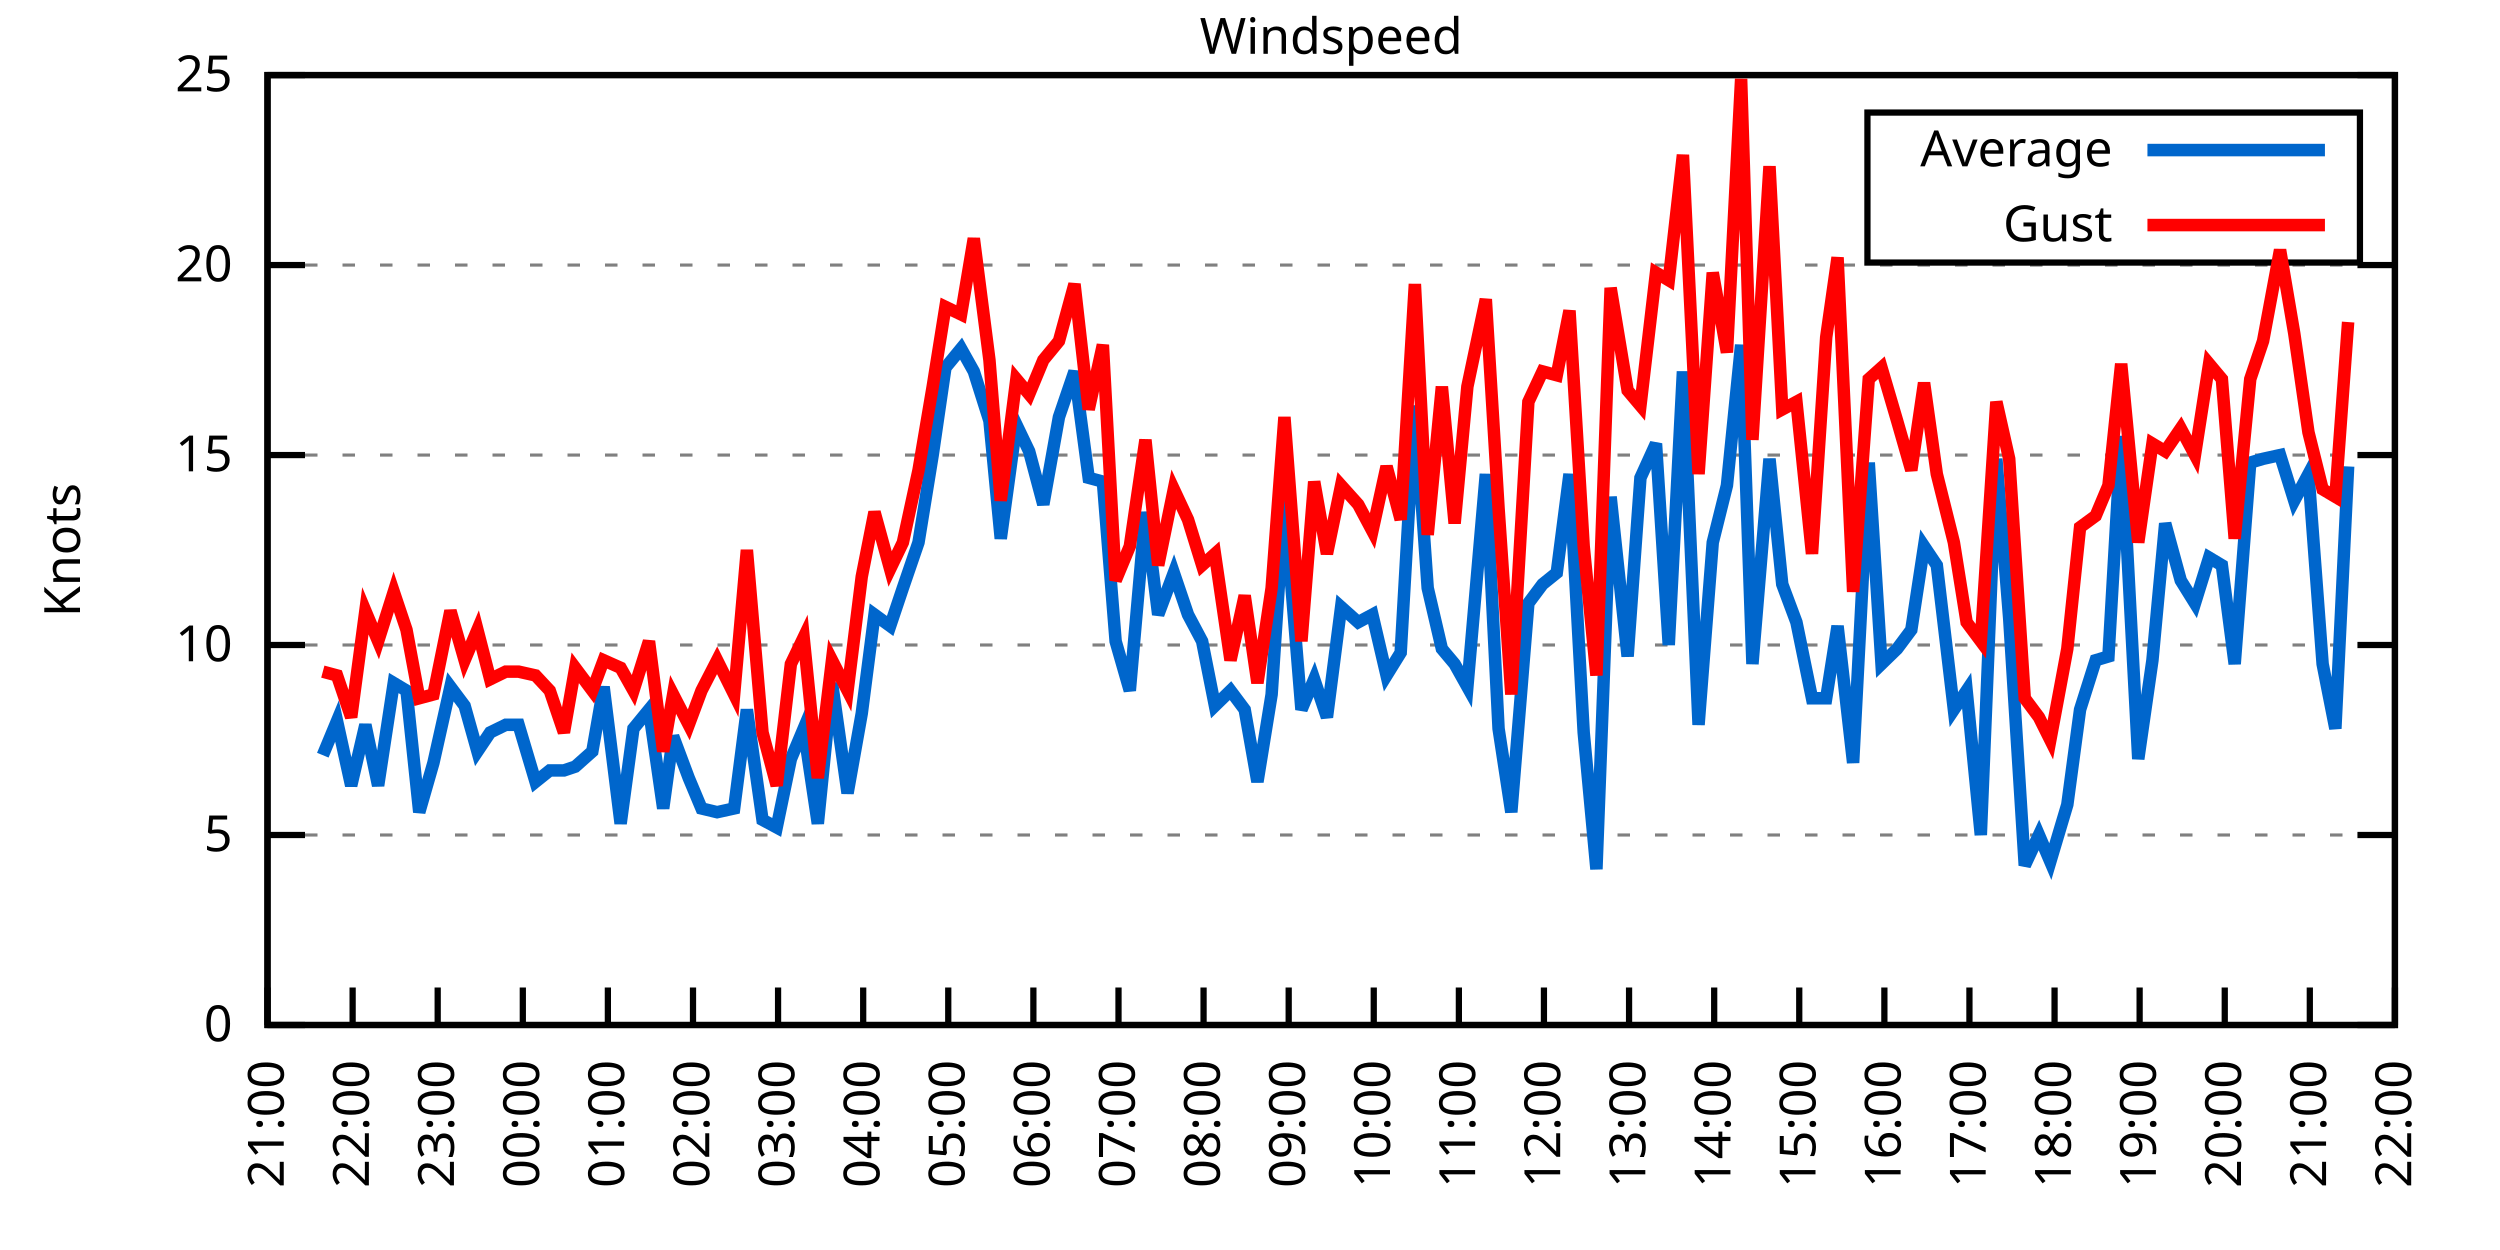
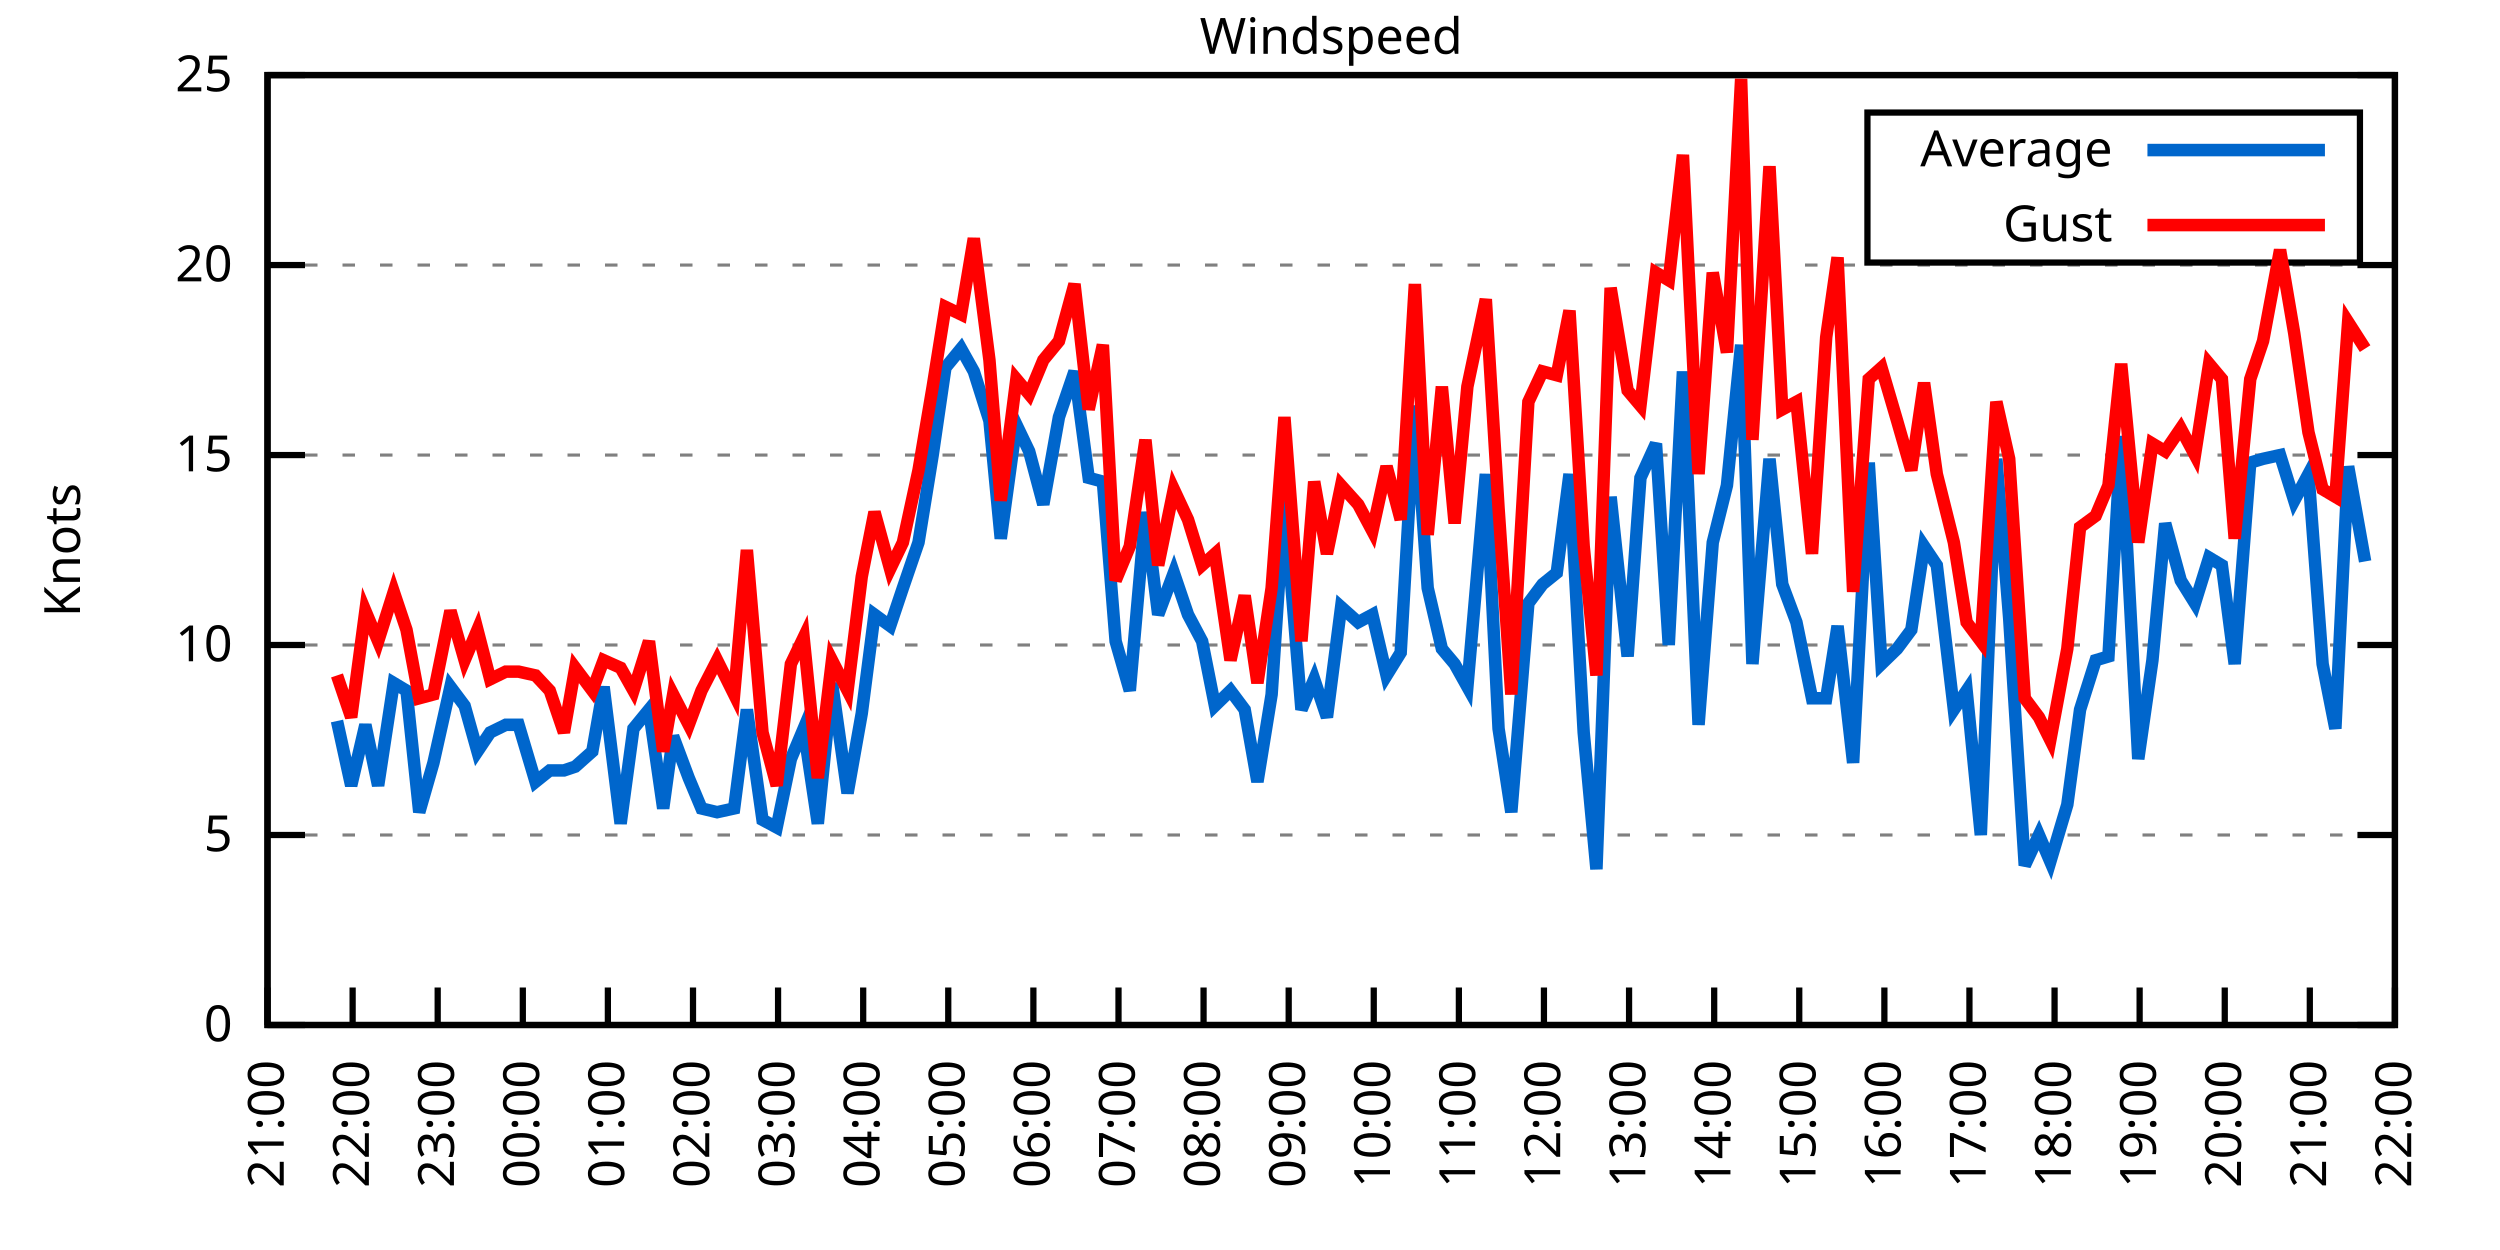
<svg xmlns="http://www.w3.org/2000/svg" xmlns:xlink="http://www.w3.org/1999/xlink" width="400" height="200" viewBox="0 0 400 200">
  <g id="gnuplot_canvas">
    <rect x="0" y="0" width="400" height="200" fill="none" />
    <defs>
      <circle id="gpDot" r="0.5" stroke-width="0.5" stroke="currentColor" />
      <path id="gpPt0" stroke-width="0.333" stroke="currentColor" d="M-1,0 h2 M0,-1 v2" />
      <path id="gpPt1" stroke-width="0.333" stroke="currentColor" d="M-1,-1 L1,1 M1,-1 L-1,1" />
      <path id="gpPt2" stroke-width="0.333" stroke="currentColor" d="M-1,0 L1,0 M0,-1 L0,1 M-1,-1 L1,1 M-1,1 L1,-1" />
      <rect id="gpPt3" stroke-width="0.333" stroke="currentColor" x="-1" y="-1" width="2" height="2" />
      <rect id="gpPt4" stroke-width="0.333" stroke="currentColor" fill="currentColor" x="-1" y="-1" width="2" height="2" />
      <circle id="gpPt5" stroke-width="0.333" stroke="currentColor" cx="0" cy="0" r="1" />
      <use xlink:href="#gpPt5" id="gpPt6" fill="currentColor" stroke="none" />
      <path id="gpPt7" stroke-width="0.333" stroke="currentColor" d="M0,-1.33 L-1.33,0.67 L1.33,0.67 z" />
      <use xlink:href="#gpPt7" id="gpPt8" fill="currentColor" stroke="none" />
      <use xlink:href="#gpPt7" id="gpPt9" stroke="currentColor" transform="rotate(180)" />
      <use xlink:href="#gpPt9" id="gpPt10" fill="currentColor" stroke="none" />
      <use xlink:href="#gpPt3" id="gpPt11" stroke="currentColor" transform="rotate(45)" />
      <use xlink:href="#gpPt11" id="gpPt12" fill="currentColor" stroke="none" />
      <path id="gpPt13" stroke-width="0.333" stroke="currentColor" d="M0,1.330 L1.265,0.411 L0.782,-1.067 L-0.782,-1.076 L-1.265,0.411 z" />
      <use xlink:href="#gpPt13" id="gpPt14" fill="currentColor" stroke="none" />
      <filter id="textbox" filterUnits="objectBoundingBox" x="0" y="0" height="1" width="1">
        <feFlood flood-color="white" flood-opacity="1" result="bgnd" />
        <feComposite in="SourceGraphic" in2="bgnd" operator="atop" />
      </filter>
      <filter id="greybox" filterUnits="objectBoundingBox" x="0" y="0" height="1" width="1">
        <feFlood flood-color="lightgrey" flood-opacity="1" result="grey" />
        <feComposite in="SourceGraphic" in2="grey" operator="atop" />
      </filter>
    </defs>
    <g fill="none" color="white" stroke="currentColor" stroke-width="1.00" stroke-linecap="butt" stroke-linejoin="miter">
</g>
    <g fill="none" color="black" stroke="currentColor" stroke-width="1.00" stroke-linecap="butt" stroke-linejoin="miter">
      <g stroke="none" shape-rendering="crispEdges">
        <polygon fill="rgb(255, 255, 255)" points="42.80,164.00 383.18,164.00 383.18,12.02 42.80,12.02 " />
      </g>
    </g>
    <g fill="none" color="black" stroke="currentColor" stroke-width="1.00" stroke-linecap="butt" stroke-linejoin="miter">
</g>
    <g fill="none" color="black" stroke="black" stroke-width="0.50" stroke-linecap="butt" stroke-linejoin="miter">
</g>
    <g fill="none" color="gray" stroke="currentColor" stroke-width="0.50" stroke-linecap="butt" stroke-linejoin="miter">
      <path stroke="gray" stroke-dasharray="2,4" class="gridline" d="M42.80,164.00 L383.19,164.00  " />
    </g>
    <g fill="none" color="gray" stroke="gray" stroke-width="1.00" stroke-linecap="butt" stroke-linejoin="miter">
</g>
    <g fill="none" color="black" stroke="currentColor" stroke-width="1.00" stroke-linecap="butt" stroke-linejoin="miter">
      <path stroke="black" d="M42.80,164.00 L48.80,164.00 M383.19,164.00 L377.19,164.00  " />
      <g transform="translate(37.20,166.60)" stroke="none" fill="black" font-family="Sans" font-size="8.00" text-anchor="end">
        <text>
          <tspan font-family="Sans"> 0</tspan>
        </text>
      </g>
    </g>
    <g fill="none" color="black" stroke="currentColor" stroke-width="1.00" stroke-linecap="butt" stroke-linejoin="miter">
</g>
    <g fill="none" color="black" stroke="black" stroke-width="0.50" stroke-linecap="butt" stroke-linejoin="miter">
</g>
    <g fill="none" color="gray" stroke="currentColor" stroke-width="0.50" stroke-linecap="butt" stroke-linejoin="miter">
      <path stroke="gray" stroke-dasharray="2,4" class="gridline" d="M42.80,133.60 L383.19,133.60  " />
    </g>
    <g fill="none" color="gray" stroke="gray" stroke-width="1.00" stroke-linecap="butt" stroke-linejoin="miter">
</g>
    <g fill="none" color="black" stroke="currentColor" stroke-width="1.00" stroke-linecap="butt" stroke-linejoin="miter">
      <path stroke="black" d="M42.80,133.60 L48.80,133.60 M383.19,133.60 L377.19,133.60  " />
      <g transform="translate(37.20,136.20)" stroke="none" fill="black" font-family="Sans" font-size="8.00" text-anchor="end">
        <text>
          <tspan font-family="Sans"> 5</tspan>
        </text>
      </g>
    </g>
    <g fill="none" color="black" stroke="currentColor" stroke-width="1.00" stroke-linecap="butt" stroke-linejoin="miter">
</g>
    <g fill="none" color="black" stroke="black" stroke-width="0.50" stroke-linecap="butt" stroke-linejoin="miter">
</g>
    <g fill="none" color="gray" stroke="currentColor" stroke-width="0.50" stroke-linecap="butt" stroke-linejoin="miter">
      <path stroke="gray" stroke-dasharray="2,4" class="gridline" d="M42.80,103.20 L383.19,103.20  " />
    </g>
    <g fill="none" color="gray" stroke="gray" stroke-width="1.00" stroke-linecap="butt" stroke-linejoin="miter">
</g>
    <g fill="none" color="black" stroke="currentColor" stroke-width="1.00" stroke-linecap="butt" stroke-linejoin="miter">
      <path stroke="black" d="M42.80,103.20 L48.80,103.20 M383.19,103.20 L377.19,103.20  " />
      <g transform="translate(37.20,105.80)" stroke="none" fill="black" font-family="Sans" font-size="8.00" text-anchor="end">
        <text>
          <tspan font-family="Sans"> 10</tspan>
        </text>
      </g>
    </g>
    <g fill="none" color="black" stroke="currentColor" stroke-width="1.00" stroke-linecap="butt" stroke-linejoin="miter">
</g>
    <g fill="none" color="black" stroke="black" stroke-width="0.50" stroke-linecap="butt" stroke-linejoin="miter">
</g>
    <g fill="none" color="gray" stroke="currentColor" stroke-width="0.50" stroke-linecap="butt" stroke-linejoin="miter">
      <path stroke="gray" stroke-dasharray="2,4" class="gridline" d="M42.80,72.81 L383.19,72.81  " />
    </g>
    <g fill="none" color="gray" stroke="gray" stroke-width="1.00" stroke-linecap="butt" stroke-linejoin="miter">
</g>
    <g fill="none" color="black" stroke="currentColor" stroke-width="1.00" stroke-linecap="butt" stroke-linejoin="miter">
      <path stroke="black" d="M42.80,72.81 L48.80,72.81 M383.19,72.81 L377.19,72.81  " />
      <g transform="translate(37.20,75.41)" stroke="none" fill="black" font-family="Sans" font-size="8.00" text-anchor="end">
        <text>
          <tspan font-family="Sans"> 15</tspan>
        </text>
      </g>
    </g>
    <g fill="none" color="black" stroke="currentColor" stroke-width="1.00" stroke-linecap="butt" stroke-linejoin="miter">
</g>
    <g fill="none" color="black" stroke="black" stroke-width="0.50" stroke-linecap="butt" stroke-linejoin="miter">
</g>
    <g fill="none" color="gray" stroke="currentColor" stroke-width="0.50" stroke-linecap="butt" stroke-linejoin="miter">
      <path stroke="gray" stroke-dasharray="2,4" class="gridline" d="M42.80,42.41 L383.19,42.41  " />
    </g>
    <g fill="none" color="gray" stroke="gray" stroke-width="1.00" stroke-linecap="butt" stroke-linejoin="miter">
</g>
    <g fill="none" color="black" stroke="currentColor" stroke-width="1.00" stroke-linecap="butt" stroke-linejoin="miter">
      <path stroke="black" d="M42.80,42.41 L48.80,42.41 M383.19,42.41 L377.19,42.41  " />
      <g transform="translate(37.20,45.01)" stroke="none" fill="black" font-family="Sans" font-size="8.00" text-anchor="end">
        <text>
          <tspan font-family="Sans"> 20</tspan>
        </text>
      </g>
    </g>
    <g fill="none" color="black" stroke="currentColor" stroke-width="1.00" stroke-linecap="butt" stroke-linejoin="miter">
</g>
    <g fill="none" color="black" stroke="black" stroke-width="0.50" stroke-linecap="butt" stroke-linejoin="miter">
</g>
    <g fill="none" color="gray" stroke="currentColor" stroke-width="0.50" stroke-linecap="butt" stroke-linejoin="miter">
      <path stroke="gray" stroke-dasharray="2,4" class="gridline" d="M42.80,12.01 L383.19,12.01  " />
    </g>
    <g fill="none" color="gray" stroke="gray" stroke-width="1.00" stroke-linecap="butt" stroke-linejoin="miter">
</g>
    <g fill="none" color="black" stroke="currentColor" stroke-width="1.00" stroke-linecap="butt" stroke-linejoin="miter">
      <path stroke="black" d="M42.80,12.01 L48.80,12.01 M383.19,12.01 L377.19,12.01  " />
      <g transform="translate(37.20,14.61)" stroke="none" fill="black" font-family="Sans" font-size="8.00" text-anchor="end">
        <text>
          <tspan font-family="Sans"> 25</tspan>
        </text>
      </g>
    </g>
    <g fill="none" color="black" stroke="currentColor" stroke-width="1.00" stroke-linecap="butt" stroke-linejoin="miter">
      <path stroke="black" d="M42.80,164.00 L42.80,158.00  " />
      <g transform="translate(45.40,169.60) rotate(270.00)" stroke="none" fill="black" font-family="Sans" font-size="8.00" text-anchor="end">
        <text>
          <tspan font-family="Sans">21:00</tspan>
        </text>
      </g>
    </g>
    <g fill="none" color="black" stroke="currentColor" stroke-width="1.00" stroke-linecap="butt" stroke-linejoin="miter">
      <path stroke="black" d="M56.42,164.00 L56.42,158.00  " />
      <g transform="translate(59.02,169.60) rotate(270.00)" stroke="none" fill="black" font-family="Sans" font-size="8.00" text-anchor="end">
        <text>
          <tspan font-family="Sans">22:00</tspan>
        </text>
      </g>
    </g>
    <g fill="none" color="black" stroke="currentColor" stroke-width="1.00" stroke-linecap="butt" stroke-linejoin="miter">
      <path stroke="black" d="M70.03,164.00 L70.03,158.00  " />
      <g transform="translate(72.63,169.60) rotate(270.00)" stroke="none" fill="black" font-family="Sans" font-size="8.00" text-anchor="end">
        <text>
          <tspan font-family="Sans">23:00</tspan>
        </text>
      </g>
    </g>
    <g fill="none" color="black" stroke="currentColor" stroke-width="1.00" stroke-linecap="butt" stroke-linejoin="miter">
      <path stroke="black" d="M83.65,164.00 L83.65,158.00  " />
      <g transform="translate(86.25,169.60) rotate(270.00)" stroke="none" fill="black" font-family="Sans" font-size="8.00" text-anchor="end">
        <text>
          <tspan font-family="Sans">00:00</tspan>
        </text>
      </g>
    </g>
    <g fill="none" color="black" stroke="currentColor" stroke-width="1.00" stroke-linecap="butt" stroke-linejoin="miter">
      <path stroke="black" d="M97.26,164.00 L97.26,158.00  " />
      <g transform="translate(99.86,169.60) rotate(270.00)" stroke="none" fill="black" font-family="Sans" font-size="8.00" text-anchor="end">
        <text>
          <tspan font-family="Sans">01:00</tspan>
        </text>
      </g>
    </g>
    <g fill="none" color="black" stroke="currentColor" stroke-width="1.00" stroke-linecap="butt" stroke-linejoin="miter">
      <path stroke="black" d="M110.88,164.00 L110.88,158.00  " />
      <g transform="translate(113.48,169.60) rotate(270.00)" stroke="none" fill="black" font-family="Sans" font-size="8.00" text-anchor="end">
        <text>
          <tspan font-family="Sans">02:00</tspan>
        </text>
      </g>
    </g>
    <g fill="none" color="black" stroke="currentColor" stroke-width="1.00" stroke-linecap="butt" stroke-linejoin="miter">
      <path stroke="black" d="M124.49,164.00 L124.49,158.00  " />
      <g transform="translate(127.09,169.60) rotate(270.00)" stroke="none" fill="black" font-family="Sans" font-size="8.00" text-anchor="end">
        <text>
          <tspan font-family="Sans">03:00</tspan>
        </text>
      </g>
    </g>
    <g fill="none" color="black" stroke="currentColor" stroke-width="1.00" stroke-linecap="butt" stroke-linejoin="miter">
      <path stroke="black" d="M138.11,164.00 L138.11,158.00  " />
      <g transform="translate(140.71,169.60) rotate(270.00)" stroke="none" fill="black" font-family="Sans" font-size="8.00" text-anchor="end">
        <text>
          <tspan font-family="Sans">04:00</tspan>
        </text>
      </g>
    </g>
    <g fill="none" color="black" stroke="currentColor" stroke-width="1.00" stroke-linecap="butt" stroke-linejoin="miter">
      <path stroke="black" d="M151.72,164.00 L151.72,158.00  " />
      <g transform="translate(154.32,169.60) rotate(270.00)" stroke="none" fill="black" font-family="Sans" font-size="8.00" text-anchor="end">
        <text>
          <tspan font-family="Sans">05:00</tspan>
        </text>
      </g>
    </g>
    <g fill="none" color="black" stroke="currentColor" stroke-width="1.00" stroke-linecap="butt" stroke-linejoin="miter">
      <path stroke="black" d="M165.34,164.00 L165.34,158.00  " />
      <g transform="translate(167.94,169.60) rotate(270.00)" stroke="none" fill="black" font-family="Sans" font-size="8.00" text-anchor="end">
        <text>
          <tspan font-family="Sans">06:00</tspan>
        </text>
      </g>
    </g>
    <g fill="none" color="black" stroke="currentColor" stroke-width="1.00" stroke-linecap="butt" stroke-linejoin="miter">
      <path stroke="black" d="M178.96,164.00 L178.96,158.00  " />
      <g transform="translate(181.56,169.60) rotate(270.00)" stroke="none" fill="black" font-family="Sans" font-size="8.00" text-anchor="end">
        <text>
          <tspan font-family="Sans">07:00</tspan>
        </text>
      </g>
    </g>
    <g fill="none" color="black" stroke="currentColor" stroke-width="1.00" stroke-linecap="butt" stroke-linejoin="miter">
      <path stroke="black" d="M192.57,164.00 L192.57,158.00  " />
      <g transform="translate(195.17,169.60) rotate(270.00)" stroke="none" fill="black" font-family="Sans" font-size="8.00" text-anchor="end">
        <text>
          <tspan font-family="Sans">08:00</tspan>
        </text>
      </g>
    </g>
    <g fill="none" color="black" stroke="currentColor" stroke-width="1.00" stroke-linecap="butt" stroke-linejoin="miter">
      <path stroke="black" d="M206.19,164.00 L206.19,158.00  " />
      <g transform="translate(208.79,169.60) rotate(270.00)" stroke="none" fill="black" font-family="Sans" font-size="8.00" text-anchor="end">
        <text>
          <tspan font-family="Sans">09:00</tspan>
        </text>
      </g>
    </g>
    <g fill="none" color="black" stroke="currentColor" stroke-width="1.00" stroke-linecap="butt" stroke-linejoin="miter">
      <path stroke="black" d="M219.80,164.00 L219.80,158.00  " />
      <g transform="translate(222.40,169.60) rotate(270.00)" stroke="none" fill="black" font-family="Sans" font-size="8.00" text-anchor="end">
        <text>
          <tspan font-family="Sans">10:00</tspan>
        </text>
      </g>
    </g>
    <g fill="none" color="black" stroke="currentColor" stroke-width="1.00" stroke-linecap="butt" stroke-linejoin="miter">
      <path stroke="black" d="M233.42,164.00 L233.42,158.00  " />
      <g transform="translate(236.02,169.60) rotate(270.00)" stroke="none" fill="black" font-family="Sans" font-size="8.00" text-anchor="end">
        <text>
          <tspan font-family="Sans">11:00</tspan>
        </text>
      </g>
    </g>
    <g fill="none" color="black" stroke="currentColor" stroke-width="1.00" stroke-linecap="butt" stroke-linejoin="miter">
      <path stroke="black" d="M247.03,164.00 L247.03,158.00  " />
      <g transform="translate(249.63,169.60) rotate(270.00)" stroke="none" fill="black" font-family="Sans" font-size="8.00" text-anchor="end">
        <text>
          <tspan font-family="Sans">12:00</tspan>
        </text>
      </g>
    </g>
    <g fill="none" color="black" stroke="currentColor" stroke-width="1.00" stroke-linecap="butt" stroke-linejoin="miter">
      <path stroke="black" d="M260.65,164.00 L260.65,158.00  " />
      <g transform="translate(263.25,169.60) rotate(270.00)" stroke="none" fill="black" font-family="Sans" font-size="8.00" text-anchor="end">
        <text>
          <tspan font-family="Sans">13:00</tspan>
        </text>
      </g>
    </g>
    <g fill="none" color="black" stroke="currentColor" stroke-width="1.00" stroke-linecap="butt" stroke-linejoin="miter">
      <path stroke="black" d="M274.27,164.00 L274.27,158.00  " />
      <g transform="translate(276.87,169.60) rotate(270.00)" stroke="none" fill="black" font-family="Sans" font-size="8.00" text-anchor="end">
        <text>
          <tspan font-family="Sans">14:00</tspan>
        </text>
      </g>
    </g>
    <g fill="none" color="black" stroke="currentColor" stroke-width="1.00" stroke-linecap="butt" stroke-linejoin="miter">
      <path stroke="black" d="M287.88,164.00 L287.88,158.00  " />
      <g transform="translate(290.48,169.60) rotate(270.00)" stroke="none" fill="black" font-family="Sans" font-size="8.00" text-anchor="end">
        <text>
          <tspan font-family="Sans">15:00</tspan>
        </text>
      </g>
    </g>
    <g fill="none" color="black" stroke="currentColor" stroke-width="1.00" stroke-linecap="butt" stroke-linejoin="miter">
      <path stroke="black" d="M301.50,164.00 L301.50,158.00  " />
      <g transform="translate(304.10,169.60) rotate(270.00)" stroke="none" fill="black" font-family="Sans" font-size="8.00" text-anchor="end">
        <text>
          <tspan font-family="Sans">16:00</tspan>
        </text>
      </g>
    </g>
    <g fill="none" color="black" stroke="currentColor" stroke-width="1.00" stroke-linecap="butt" stroke-linejoin="miter">
      <path stroke="black" d="M315.11,164.00 L315.11,158.00  " />
      <g transform="translate(317.71,169.60) rotate(270.00)" stroke="none" fill="black" font-family="Sans" font-size="8.00" text-anchor="end">
        <text>
          <tspan font-family="Sans">17:00</tspan>
        </text>
      </g>
    </g>
    <g fill="none" color="black" stroke="currentColor" stroke-width="1.00" stroke-linecap="butt" stroke-linejoin="miter">
      <path stroke="black" d="M328.73,164.00 L328.73,158.00  " />
      <g transform="translate(331.33,169.60) rotate(270.00)" stroke="none" fill="black" font-family="Sans" font-size="8.00" text-anchor="end">
        <text>
          <tspan font-family="Sans">18:00</tspan>
        </text>
      </g>
    </g>
    <g fill="none" color="black" stroke="currentColor" stroke-width="1.00" stroke-linecap="butt" stroke-linejoin="miter">
      <path stroke="black" d="M342.34,164.00 L342.34,158.00  " />
      <g transform="translate(344.94,169.60) rotate(270.00)" stroke="none" fill="black" font-family="Sans" font-size="8.00" text-anchor="end">
        <text>
          <tspan font-family="Sans">19:00</tspan>
        </text>
      </g>
    </g>
    <g fill="none" color="black" stroke="currentColor" stroke-width="1.00" stroke-linecap="butt" stroke-linejoin="miter">
      <path stroke="black" d="M355.96,164.00 L355.96,158.00  " />
      <g transform="translate(358.56,169.60) rotate(270.00)" stroke="none" fill="black" font-family="Sans" font-size="8.00" text-anchor="end">
        <text>
          <tspan font-family="Sans">20:00</tspan>
        </text>
      </g>
    </g>
    <g fill="none" color="black" stroke="currentColor" stroke-width="1.00" stroke-linecap="butt" stroke-linejoin="miter">
      <path stroke="black" d="M369.57,164.00 L369.57,158.00  " />
      <g transform="translate(372.17,169.60) rotate(270.00)" stroke="none" fill="black" font-family="Sans" font-size="8.00" text-anchor="end">
        <text>
          <tspan font-family="Sans">21:00</tspan>
        </text>
      </g>
    </g>
    <g fill="none" color="black" stroke="currentColor" stroke-width="1.00" stroke-linecap="butt" stroke-linejoin="miter">
      <path stroke="black" d="M383.19,164.00 L383.19,158.00  " />
      <g transform="translate(385.79,169.60) rotate(270.00)" stroke="none" fill="black" font-family="Sans" font-size="8.00" text-anchor="end">
        <text>
          <tspan font-family="Sans">22:00</tspan>
        </text>
      </g>
    </g>
    <g fill="none" color="black" stroke="currentColor" stroke-width="1.00" stroke-linecap="butt" stroke-linejoin="miter">
</g>
    <g fill="none" color="black" stroke="currentColor" stroke-width="1.00" stroke-linecap="butt" stroke-linejoin="miter">
      <path stroke="black" d="M42.80,12.01 L42.80,164.00 L383.19,164.00 L383.19,12.01 L42.80,12.01 Z  " />
    </g>
    <g fill="none" color="black" stroke="currentColor" stroke-width="1.00" stroke-linecap="butt" stroke-linejoin="miter">
</g>
    <g fill="none" color="black" stroke="currentColor" stroke-width="1.00" stroke-linecap="butt" stroke-linejoin="miter">
      <path stroke="black" d="M298.79,42.01 L298.79,18.01 L377.59,18.01 L377.59,42.01 L298.79,42.01 Z  " />
    </g>
    <g id="Windspeed_plot_1">
      <g fill="none" color="white" stroke="black" stroke-width="2.00" stroke-linecap="butt" stroke-linejoin="miter">
</g>
      <g fill="none" color="black" stroke="currentColor" stroke-width="2.00" stroke-linecap="butt" stroke-linejoin="miter">
        <g transform="translate(337.99,26.61)" stroke="none" fill="black" font-family="Sans" font-size="8.00" text-anchor="end">
          <text>
            <tspan font-family="Sans">Average</tspan>
          </text>
        </g>
      </g>
      <g fill="none" color="black" stroke="currentColor" stroke-width="2.00" stroke-linecap="butt" stroke-linejoin="miter">
-         <path stroke="rgb(  0, 102, 204)" d="M343.59,24.01 L371.99,24.01 M51.65,120.83 L53.92,115.36 L56.19,125.70 L58.46,115.97 L60.50,125.70 L63.00,109.28   L65.04,110.50 L67.08,129.95 L69.35,122.05 L72.07,109.89 L74.34,112.93 L76.39,120.23 L78.43,117.19 L80.92,115.97   L82.97,115.97 L85.69,125.09 L87.96,123.27 L90.23,123.27 L92.04,122.66 L94.77,120.23 L96.58,109.89 L99.30,131.78   L101.35,116.58 L103.84,113.54 L106.11,129.35 L107.70,117.80 L110.20,124.48 L112.24,129.35 L114.74,129.95 L117.46,129.35   L119.50,113.54 L122.00,131.17 L124.27,132.39 L126.54,121.44 L128.58,116.58 L130.85,131.78 L133.12,109.28 L135.61,126.91   L137.88,114.15 L139.92,98.34 L142.42,100.16 L144.46,94.08 L146.96,86.79 L149.23,72.81 L151.27,58.82 L153.77,55.78   L155.81,59.43 L158.31,67.33 L160.12,86.18 L162.62,67.94 L164.66,72.20 L166.93,80.71 L169.43,66.73 L171.92,59.43   L174.19,76.45 L176.46,77.06 L178.50,102.60 L180.77,110.50 L183.27,81.93 L185.31,98.34 L187.81,91.65 L190.08,98.34   L192.34,102.60 L194.39,112.93 L196.88,110.50 L199.15,113.54 L201.19,125.09 L203.46,111.11 L205.51,80.10 L208.23,113.54   L210.27,108.68 L212.31,114.76 L214.58,97.12 L217.31,99.56 L219.58,98.34 L221.85,108.07 L224.11,104.42 L226.38,64.90   L228.43,94.08 L230.70,103.81 L232.74,106.24 L234.78,109.89 L237.73,75.85 L239.77,116.58 L241.81,129.95 L244.54,96.52   L246.81,93.48 L249.08,91.65 L251.12,75.85 L253.39,117.19 L255.43,139.07 L257.70,79.49 L260.42,105.03 L262.47,76.45   L264.96,70.98 L267.00,103.20 L269.27,59.43 L271.77,115.97 L274.04,86.79 L276.31,77.67 L278.58,55.18 L280.39,106.24   L283.12,73.41 L285.16,93.48 L287.43,99.56 L289.92,111.72 L292.19,111.72 L294.01,100.16 L296.50,122.05 L299.00,74.02   L301.04,106.24 L303.54,103.81 L305.81,100.77 L307.85,87.40 L309.89,90.44 L312.62,113.54 L314.66,110.50 L316.93,133.60   L319.42,73.41 L321.47,98.95 L323.96,138.47 L326.23,133.60 L328.05,137.86 L330.77,128.74 L332.81,113.54 L335.31,105.64   L337.35,105.03 L339.39,69.77 L342.12,121.44 L344.39,105.64 L346.43,83.75 L348.92,92.87 L351.19,96.52 L353.46,89.22   L355.50,90.44 L357.55,106.24 L360.04,74.02 L362.09,73.41 L364.81,72.81 L367.08,80.10 L369.35,75.85 L371.62,106.24   L373.66,116.58 L375.70,74.63  " />
+         <path stroke="rgb(  0, 102, 204)" d="M343.59,24.01 L371.99,24.01 M53.92,115.36 L56.19,125.70 L58.46,115.97 L60.50,125.70 L63.00,109.28 L65.04,110.50   L67.08,129.95 L69.35,122.05 L72.07,109.89 L74.34,112.93 L76.39,120.23 L78.43,117.19 L80.92,115.97 L82.97,115.97   L85.69,125.09 L87.96,123.27 L90.23,123.27 L92.04,122.66 L94.77,120.23 L96.58,109.89 L99.30,131.78 L101.35,116.58   L103.84,113.54 L106.11,129.35 L107.70,117.80 L110.20,124.48 L112.24,129.35 L114.74,129.95 L117.46,129.35 L119.50,113.54   L122.00,131.17 L124.27,132.39 L126.54,121.44 L128.58,116.58 L130.85,131.78 L133.12,109.28 L135.61,126.91 L137.88,114.15   L139.92,98.34 L142.42,100.16 L144.46,94.08 L146.96,86.79 L149.23,72.81 L151.27,58.82 L153.77,55.78 L155.81,59.43   L158.31,67.33 L160.12,86.18 L162.62,67.94 L164.66,72.20 L166.93,80.71 L169.43,66.73 L171.92,59.43 L174.19,76.45   L176.46,77.06 L178.50,102.60 L180.77,110.50 L183.27,81.93 L185.31,98.34 L187.81,91.65 L190.08,98.34 L192.34,102.60   L194.39,112.93 L196.88,110.50 L199.15,113.54 L201.19,125.09 L203.46,111.11 L205.51,80.10 L208.23,113.54 L210.27,108.68   L212.31,114.76 L214.58,97.12 L217.31,99.56 L219.58,98.34 L221.85,108.07 L224.11,104.42 L226.38,64.90 L228.43,94.08   L230.70,103.81 L232.74,106.24 L234.78,109.89 L237.73,75.85 L239.77,116.58 L241.81,129.95 L244.54,96.52 L246.81,93.48   L249.08,91.65 L251.12,75.85 L253.39,117.19 L255.43,139.07 L257.70,79.49 L260.42,105.03 L262.47,76.45 L264.96,70.98   L267.00,103.20 L269.27,59.43 L271.77,115.97 L274.04,86.79 L276.31,77.67 L278.58,55.18 L280.39,106.24 L283.12,73.41   L285.16,93.48 L287.43,99.56 L289.92,111.72 L292.19,111.72 L294.01,100.16 L296.50,122.05 L299.00,74.02 L301.04,106.24   L303.54,103.81 L305.81,100.77 L307.85,87.40 L309.89,90.44 L312.62,113.54 L314.66,110.50 L316.93,133.60 L319.42,73.41   L321.47,98.95 L323.96,138.47 L326.23,133.60 L328.05,137.86 L330.77,128.74 L332.81,113.54 L335.31,105.64 L337.35,105.03   L339.39,69.77 L342.12,121.44 L344.39,105.64 L346.43,83.75 L348.92,92.87 L351.19,96.52 L353.46,89.22 L355.50,90.44   L357.55,106.24 L360.04,74.02 L362.09,73.41 L364.81,72.81 L367.08,80.10 L369.35,75.85 L371.62,106.24 L373.66,116.58   L375.70,74.63 L378.42,89.83  " />
      </g>
    </g>
    <g id="Windspeed_plot_2">
      <g fill="none" color="black" stroke="currentColor" stroke-width="2.00" stroke-linecap="butt" stroke-linejoin="miter">
        <g transform="translate(337.99,38.61)" stroke="none" fill="black" font-family="Sans" font-size="8.00" text-anchor="end">
          <text>
            <tspan font-family="Sans">Gust</tspan>
          </text>
        </g>
      </g>
      <g fill="none" color="black" stroke="currentColor" stroke-width="2.00" stroke-linecap="butt" stroke-linejoin="miter">
-         <path stroke="rgb(255,   0,   0)" d="M343.59,36.01 L371.99,36.01 M51.65,107.46 L53.92,108.07 L56.19,114.76 L58.46,97.73 L60.50,102.60 L63.00,94.69   L65.04,100.77 L67.08,111.72 L69.35,111.11 L72.07,97.73 L74.34,105.64 L76.39,100.77 L78.43,108.68 L80.92,107.46   L82.97,107.46 L85.69,108.07 L87.96,110.50 L90.23,117.19 L92.04,106.85 L94.77,110.50 L96.58,105.64 L99.30,106.85   L101.35,110.50 L103.84,102.60 L106.11,120.23 L107.70,111.11 L110.20,115.97 L112.24,110.50 L114.74,105.64 L117.46,111.11   L119.50,88.00 L122.00,117.19 L124.27,125.70 L126.54,106.24 L128.58,101.99 L130.85,124.48 L133.12,105.64 L135.61,110.50   L137.88,92.26 L139.92,81.93 L142.42,91.04 L144.46,86.79 L146.96,75.24 L149.23,61.86 L151.27,49.10 L153.77,50.31   L155.81,38.15 L158.31,57.61 L160.12,80.10 L162.62,60.65 L164.66,63.08 L166.93,57.61 L169.43,54.57 L171.92,45.45   L174.19,65.51 L176.46,55.18 L178.50,92.87 L180.77,87.40 L183.27,70.37 L185.31,90.44 L187.81,78.28 L190.08,83.14   L192.34,90.44 L194.39,88.61 L196.88,105.64 L199.15,95.30 L201.19,109.28 L203.46,94.08 L205.51,66.73 L208.23,102.60   L210.27,77.06 L212.31,88.61 L214.58,77.67 L217.31,80.71 L219.58,84.97 L221.85,74.63 L224.11,83.14 L226.38,45.45   L228.43,85.57 L230.70,61.86 L232.74,83.75 L234.78,61.86 L237.73,47.88 L239.77,81.32 L241.81,111.11 L244.54,64.29   L246.81,59.43 L249.08,60.04 L251.12,49.70 L253.39,87.40 L255.43,108.07 L257.70,46.06 L260.42,62.47 L262.47,64.90   L264.96,43.62 L267.00,44.84 L269.27,24.78 L271.77,75.85 L274.04,43.62 L276.31,56.39 L278.58,12.62 L280.39,70.37   L283.12,26.60 L285.16,65.51 L287.43,64.29 L289.92,88.61 L292.19,53.96 L294.01,41.19 L296.50,94.69 L299.00,60.65   L301.04,58.82 L303.54,67.33 L305.81,75.24 L307.85,61.25 L309.89,75.85 L312.62,86.79 L314.66,99.56 L316.93,102.60   L319.42,64.29 L321.47,73.41 L323.96,111.72 L326.23,114.76 L328.05,118.40 L330.77,103.81 L332.81,84.36 L335.31,82.53   L337.35,77.67 L339.39,58.21 L342.12,86.79 L344.39,70.98 L346.43,72.20 L348.92,68.55 L351.19,72.81 L353.46,58.21   L355.50,60.65 L357.55,86.18 L360.04,60.65 L362.09,54.57 L364.81,39.98 L367.08,53.35 L369.35,69.16 L371.62,78.28   L373.66,79.49 L375.70,51.53  " />
+         <path stroke="rgb(255,   0,   0)" d="M343.59,36.01 L371.99,36.01 M53.92,108.07 L56.19,114.76 L58.46,97.73 L60.50,102.60 L63.00,94.69 L65.04,100.77   L67.08,111.72 L69.35,111.11 L72.07,97.73 L74.34,105.64 L76.39,100.77 L78.43,108.68 L80.92,107.46 L82.97,107.46   L85.69,108.07 L87.96,110.50 L90.23,117.19 L92.04,106.85 L94.77,110.50 L96.58,105.64 L99.30,106.85 L101.35,110.50   L103.84,102.60 L106.11,120.23 L107.70,111.11 L110.20,115.97 L112.24,110.50 L114.74,105.64 L117.46,111.11 L119.50,88.00   L122.00,117.19 L124.27,125.70 L126.54,106.24 L128.58,101.99 L130.85,124.48 L133.12,105.64 L135.61,110.50 L137.88,92.26   L139.92,81.93 L142.42,91.04 L144.46,86.79 L146.96,75.24 L149.23,61.86 L151.27,49.10 L153.77,50.31 L155.81,38.15   L158.31,57.61 L160.12,80.10 L162.62,60.65 L164.66,63.08 L166.93,57.61 L169.43,54.57 L171.92,45.45 L174.19,65.51   L176.46,55.18 L178.50,92.87 L180.77,87.40 L183.27,70.37 L185.31,90.44 L187.81,78.28 L190.08,83.14 L192.34,90.44   L194.39,88.61 L196.88,105.64 L199.15,95.30 L201.19,109.28 L203.46,94.08 L205.51,66.73 L208.23,102.60 L210.27,77.06   L212.31,88.61 L214.58,77.67 L217.31,80.71 L219.58,84.97 L221.85,74.63 L224.11,83.14 L226.38,45.45 L228.43,85.57   L230.70,61.86 L232.74,83.75 L234.78,61.86 L237.73,47.88 L239.77,81.32 L241.81,111.11 L244.54,64.29 L246.81,59.43   L249.08,60.04 L251.12,49.70 L253.39,87.40 L255.43,108.07 L257.70,46.06 L260.42,62.47 L262.47,64.90 L264.96,43.62   L267.00,44.84 L269.27,24.78 L271.77,75.85 L274.04,43.62 L276.31,56.39 L278.58,12.62 L280.39,70.37 L283.12,26.60   L285.16,65.51 L287.43,64.29 L289.92,88.61 L292.19,53.96 L294.01,41.19 L296.50,94.69 L299.00,60.65 L301.04,58.82   L303.54,67.33 L305.81,75.24 L307.85,61.25 L309.89,75.85 L312.62,86.79 L314.66,99.56 L316.93,102.60 L319.42,64.29   L321.47,73.41 L323.96,111.72 L326.23,114.76 L328.05,118.40 L330.77,103.81 L332.81,84.36 L335.31,82.53 L337.35,77.67   L339.39,58.21 L342.12,86.79 L344.39,70.98 L346.43,72.20 L348.92,68.55 L351.19,72.81 L353.46,58.21 L355.50,60.65   L357.55,86.18 L360.04,60.65 L362.09,54.57 L364.81,39.98 L367.08,53.35 L369.35,69.16 L371.62,78.28 L373.66,79.49   L375.70,51.53 L378.42,55.78  " />
      </g>
    </g>
    <g fill="none" color="black" stroke="currentColor" stroke-width="2.00" stroke-linecap="butt" stroke-linejoin="miter">
</g>
    <g fill="none" color="black" stroke="black" stroke-width="1.00" stroke-linecap="butt" stroke-linejoin="miter">
</g>
    <g fill="none" color="black" stroke="currentColor" stroke-width="1.00" stroke-linecap="butt" stroke-linejoin="miter">
      <path stroke="black" d="M42.80,12.01 L42.80,164.00 L383.19,164.00 L383.19,12.01 L42.80,12.01 Z  " />
      <g transform="translate(12.80,88.01) rotate(270.00)" stroke="none" fill="black" font-family="Sans" font-size="8.00" text-anchor="middle">
        <text>
          <tspan font-family="Sans">Knots</tspan>
        </text>
      </g>
    </g>
    <g fill="none" color="black" stroke="currentColor" stroke-width="1.00" stroke-linecap="butt" stroke-linejoin="miter">
</g>
    <g fill="none" color="black" stroke="currentColor" stroke-width="1.00" stroke-linecap="butt" stroke-linejoin="miter">
      <g transform="translate(212.99,8.61)" stroke="none" fill="black" font-family="Sans" font-size="8.00" text-anchor="middle">
        <text>
          <tspan font-family="Sans">Windspeed</tspan>
        </text>
      </g>
    </g>
    <g fill="none" color="black" stroke="currentColor" stroke-width="1.00" stroke-linecap="butt" stroke-linejoin="miter">
</g>
  </g>
</svg>
